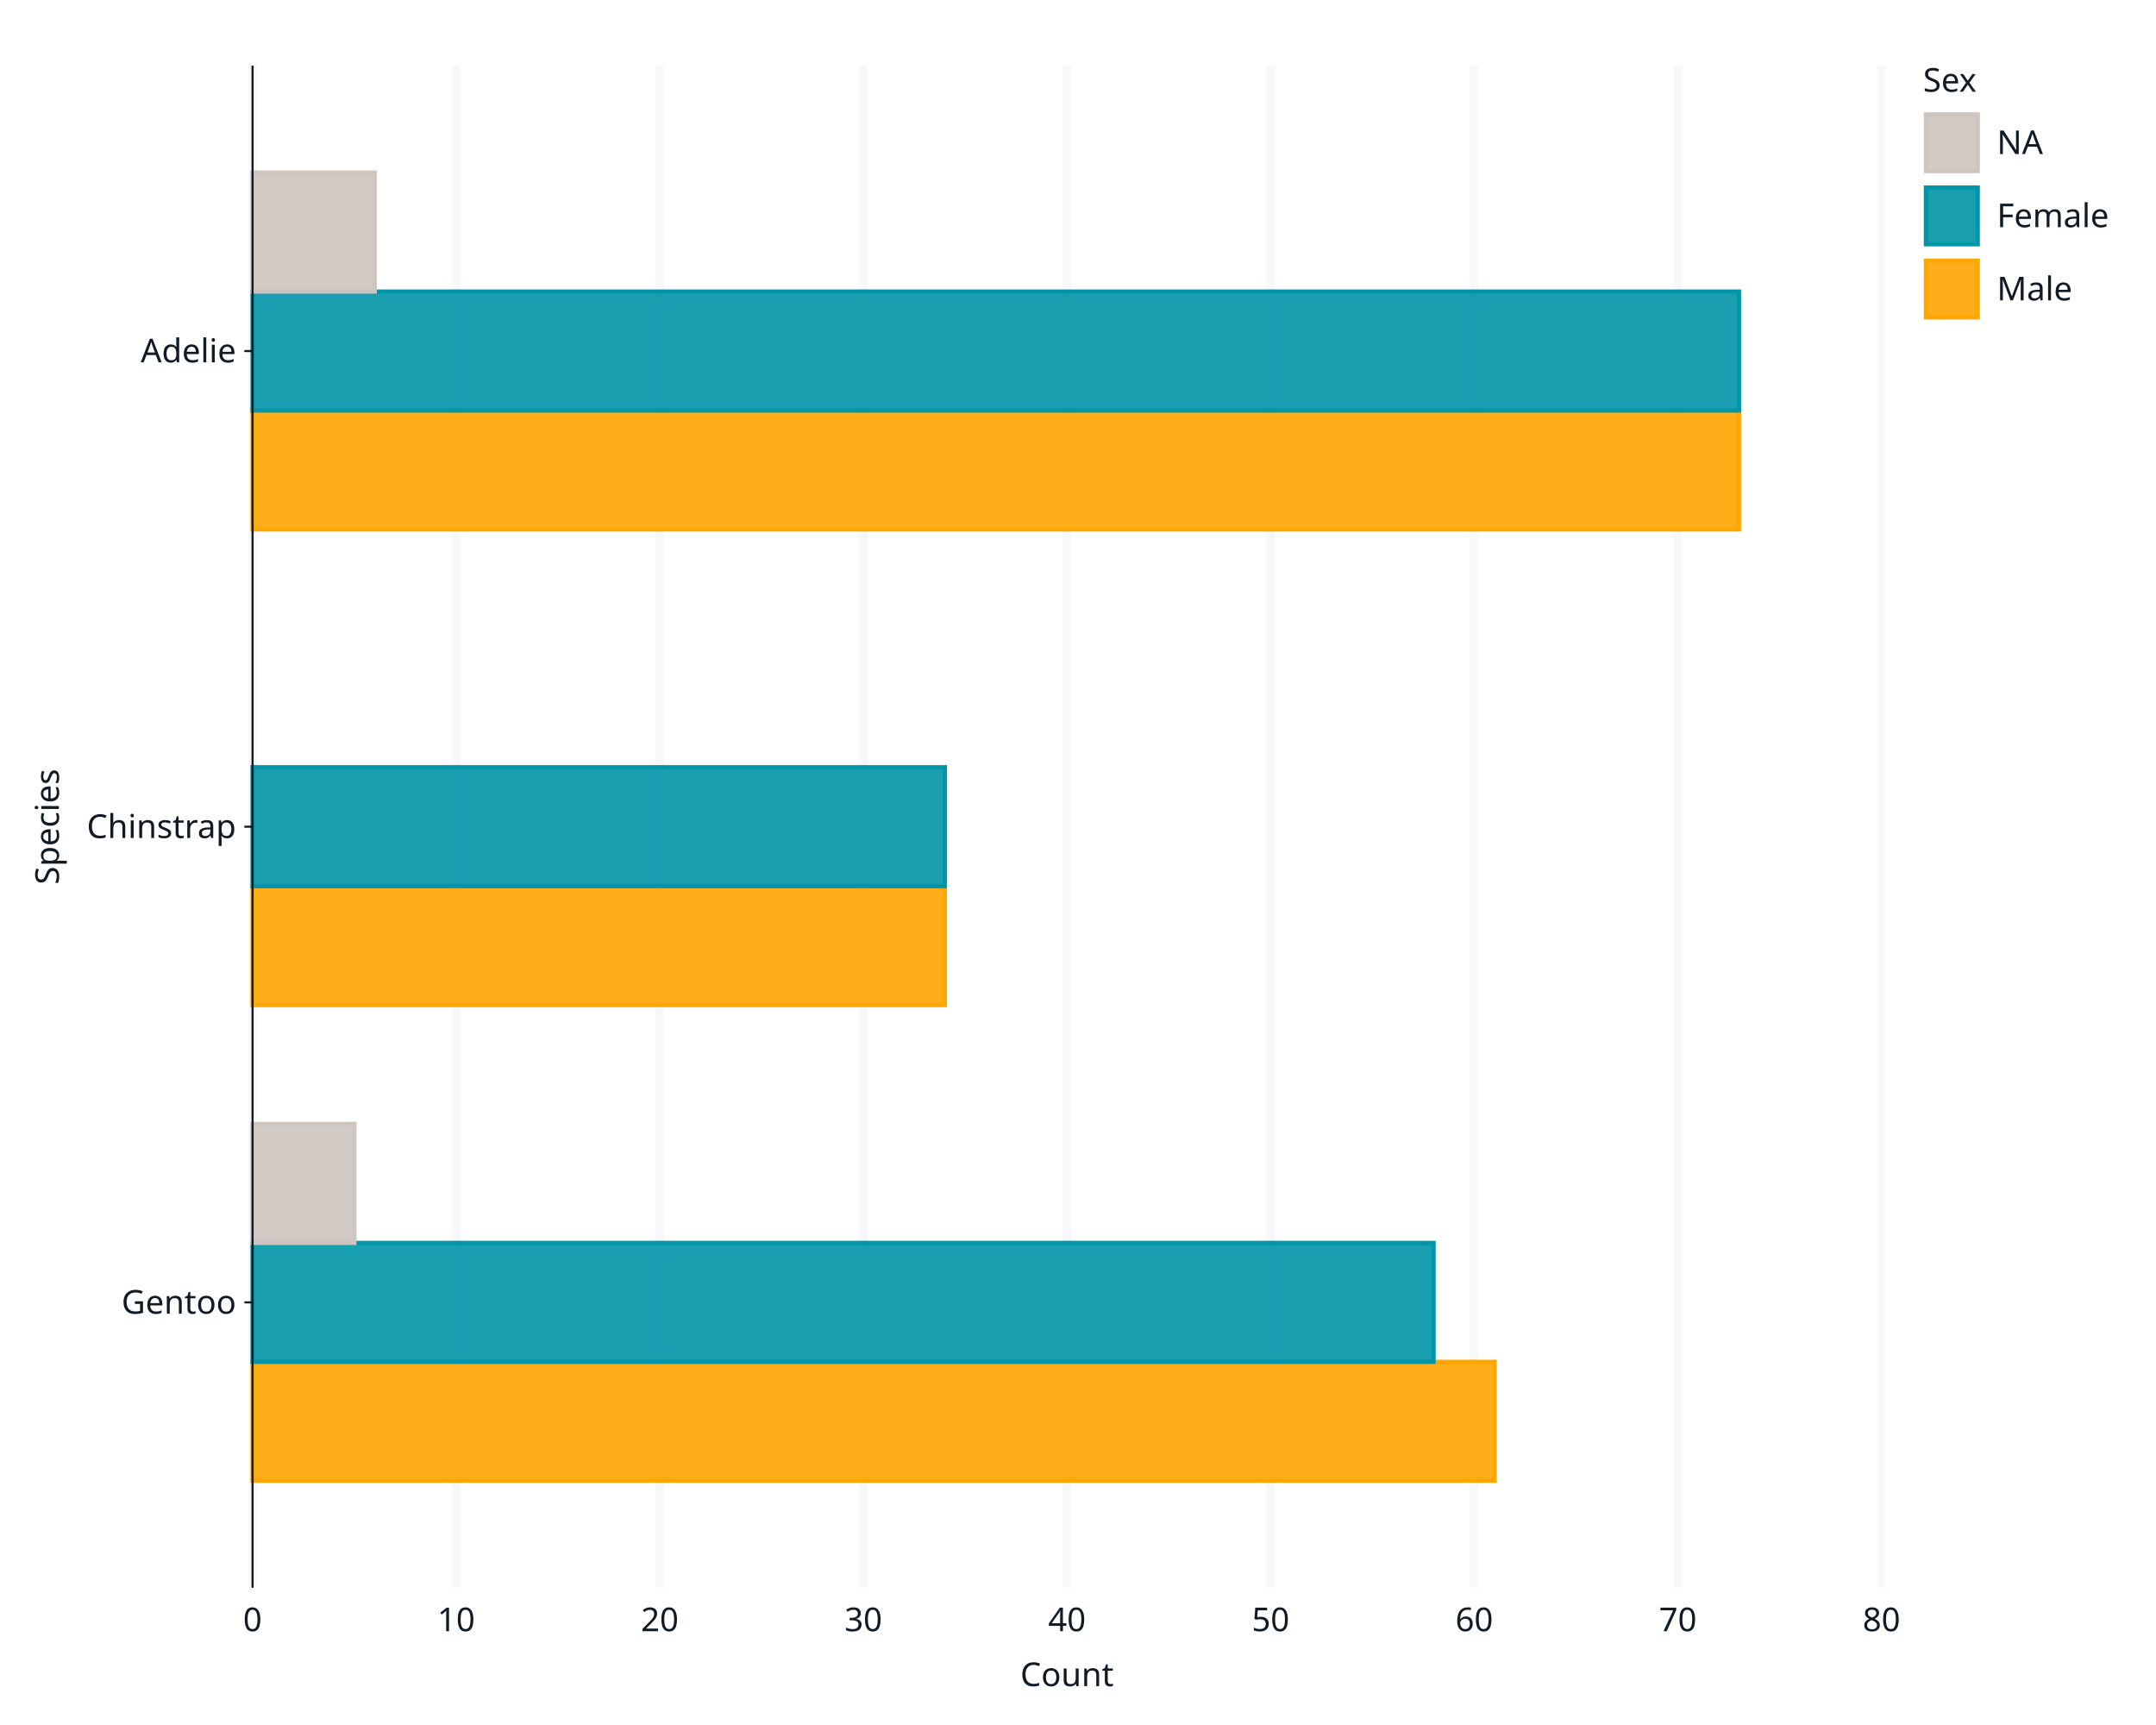
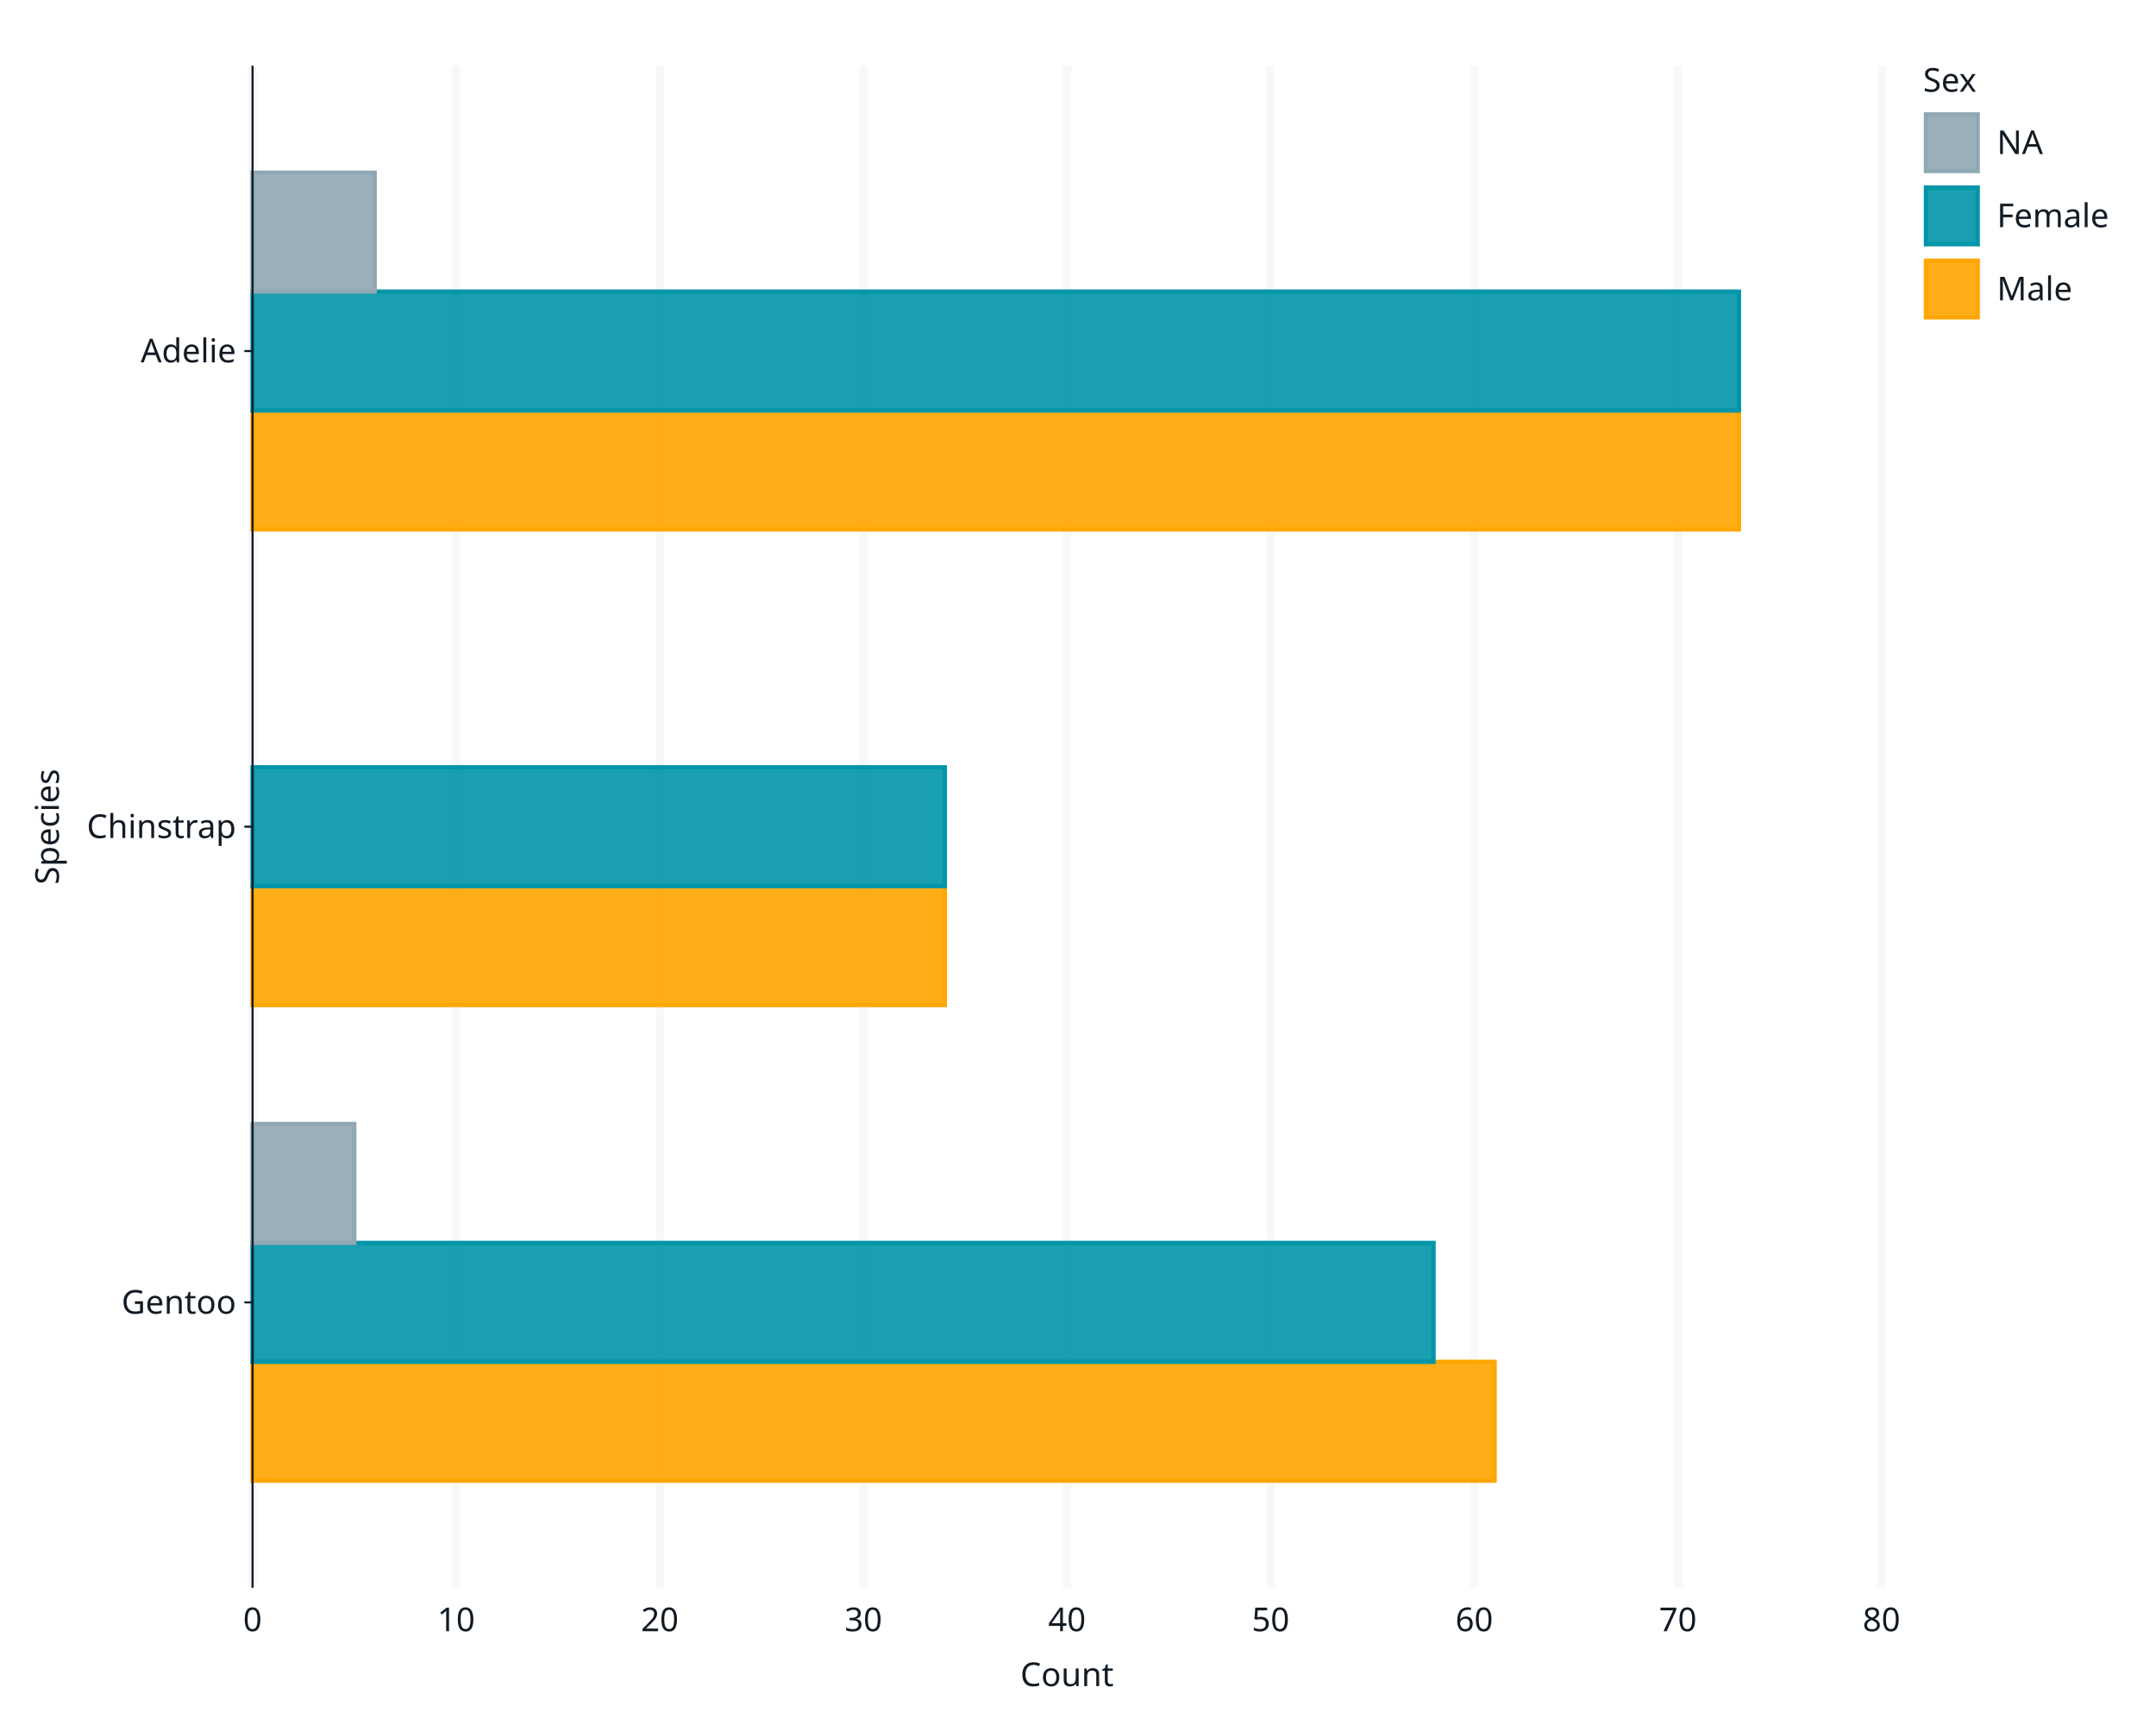
<svg xmlns="http://www.w3.org/2000/svg" class="svglite" data-engine-version="2.0" width="720.00pt" height="576.00pt" viewBox="0 0 720.00 576.00">
  <defs>
    <style type="text/css">
    .svglite line, .svglite polyline, .svglite polygon, .svglite path, .svglite rect, .svglite circle {
      fill: none;
      stroke: #000000;
      stroke-linecap: round;
      stroke-linejoin: round;
      stroke-miterlimit: 10.00;
    }
  </style>
  </defs>
  <rect width="100%" height="100%" style="stroke: none; fill: #FFFFFF;" />
  <defs>
    <clipPath id="cpMC4wMHw3MjAuMDB8MC4wMHw1NzYuMDA=">
      <rect x="0.00" y="0.00" width="720.00" height="576.00" />
    </clipPath>
  </defs>
  <g clip-path="url(#cpMC4wMHw3MjAuMDB8MC4wMHw1NzYuMDA=)">
    <rect x="0" y="0.00" width="720.00" height="576.00" style="stroke-width: 1.07; stroke: #FFFFFF; fill: #FFFFFF;" />
    <rect x="84.34" y="21.92" width="544.00" height="508.26" style="stroke-width: 1.07; stroke: #FFFFFF; fill: #FFFFFF;" />
    <polyline points="84.34,530.17 84.34,21.92 " style="stroke-width: 2.84; stroke: #F6F8FA; stroke-linecap: butt;" />
    <polyline points="152.34,530.17 152.34,21.92 " style="stroke-width: 2.84; stroke: #F6F8FA; stroke-linecap: butt;" />
    <polyline points="220.33,530.17 220.33,21.92 " style="stroke-width: 2.84; stroke: #F6F8FA; stroke-linecap: butt;" />
    <polyline points="288.33,530.17 288.33,21.92 " style="stroke-width: 2.84; stroke: #F6F8FA; stroke-linecap: butt;" />
    <polyline points="356.33,530.17 356.33,21.92 " style="stroke-width: 2.84; stroke: #F6F8FA; stroke-linecap: butt;" />
    <polyline points="424.33,530.17 424.33,21.92 " style="stroke-width: 2.84; stroke: #F6F8FA; stroke-linecap: butt;" />
    <polyline points="492.33,530.17 492.33,21.92 " style="stroke-width: 2.84; stroke: #F6F8FA; stroke-linecap: butt;" />
    <polyline points="560.33,530.17 560.33,21.92 " style="stroke-width: 2.84; stroke: #F6F8FA; stroke-linecap: butt;" />
    <polyline points="628.33,530.17 628.33,21.92 " style="stroke-width: 2.84; stroke: #F6F8FA; stroke-linecap: butt;" />
    <rect x="84.34" y="454.73" width="414.80" height="39.71" style="stroke-width: 1.41; stroke: #FFA600; stroke-linecap: butt; stroke-linejoin: miter; fill: #FFA600; fill-opacity: 0.90;" />
    <rect x="84.34" y="415.02" width="394.40" height="39.71" style="stroke-width: 1.41; stroke: #0095A8; stroke-linecap: butt; stroke-linejoin: miter; fill: #0095A8; fill-opacity: 0.90;" />
-     <rect x="84.34" y="375.31" width="34.00" height="39.71" style="stroke-width: 1.41; stroke: #CDC5BF; stroke-linecap: butt; stroke-linejoin: miter; fill: #CDC5BF; fill-opacity: 0.90;" />
+     <rect x="84.34" y="375.31" width="34.00" height="39.71" style="stroke-width: 1.41; stroke: #8FA8B4; stroke-linecap: butt; stroke-linejoin: miter; fill: #8FA8B4; fill-opacity: 0.90;" />
    <rect x="84.34" y="295.90" width="231.20" height="39.71" style="stroke-width: 1.41; stroke: #FFA600; stroke-linecap: butt; stroke-linejoin: miter; fill: #FFA600; fill-opacity: 0.90;" />
    <rect x="84.34" y="256.19" width="231.20" height="39.71" style="stroke-width: 1.41; stroke: #0095A8; stroke-linecap: butt; stroke-linejoin: miter; fill: #0095A8; fill-opacity: 0.90;" />
    <rect x="84.34" y="137.07" width="496.40" height="39.71" style="stroke-width: 1.41; stroke: #FFA600; stroke-linecap: butt; stroke-linejoin: miter; fill: #FFA600; fill-opacity: 0.90;" />
    <rect x="84.34" y="97.36" width="496.40" height="39.71" style="stroke-width: 1.41; stroke: #0095A8; stroke-linecap: butt; stroke-linejoin: miter; fill: #0095A8; fill-opacity: 0.90;" />
-     <rect x="84.34" y="57.65" width="40.80" height="39.71" style="stroke-width: 1.41; stroke: #CDC5BF; stroke-linecap: butt; stroke-linejoin: miter; fill: #CDC5BF; fill-opacity: 0.90;" />
+     <rect x="84.34" y="57.65" width="40.80" height="39.71" style="stroke-width: 1.41; stroke: #8FA8B4; stroke-linecap: butt; stroke-linejoin: miter; fill: #8FA8B4; fill-opacity: 0.90;" />
    <polyline points="84.34,530.17 84.34,21.92 " style="stroke-width: 0.70; stroke: #121B24; stroke-linecap: butt;" />
    <text x="78.86" y="438.66" text-anchor="end" style="font-size: 11.00px; fill: #121B24; font-family: sans;" textLength="36.09px" lengthAdjust="spacingAndGlyphs">Gentoo</text>
    <text x="78.86" y="279.83" text-anchor="end" style="font-size: 11.00px; fill: #121B24; font-family: sans;" textLength="47.08px" lengthAdjust="spacingAndGlyphs">Chinstrap</text>
    <text x="78.86" y="121.00" text-anchor="end" style="font-size: 11.00px; fill: #121B24; font-family: sans;" textLength="30.58px" lengthAdjust="spacingAndGlyphs">Adelie</text>
    <polyline points="81.60,434.88 84.34,434.88 " style="stroke-width: 0.70; stroke: #121B24; stroke-linecap: butt;" />
    <polyline points="81.60,276.05 84.34,276.05 " style="stroke-width: 0.70; stroke: #121B24; stroke-linecap: butt;" />
    <polyline points="81.60,117.22 84.34,117.22 " style="stroke-width: 0.70; stroke: #121B24; stroke-linecap: butt;" />
    <text x="84.34" y="544.68" text-anchor="middle" style="font-size: 11.00px; fill: #121B24; font-family: sans;" textLength="6.12px" lengthAdjust="spacingAndGlyphs">0</text>
    <text x="152.34" y="544.68" text-anchor="middle" style="font-size: 11.00px; fill: #121B24; font-family: sans;" textLength="12.24px" lengthAdjust="spacingAndGlyphs">10</text>
    <text x="220.33" y="544.68" text-anchor="middle" style="font-size: 11.00px; fill: #121B24; font-family: sans;" textLength="12.24px" lengthAdjust="spacingAndGlyphs">20</text>
    <text x="288.33" y="544.68" text-anchor="middle" style="font-size: 11.00px; fill: #121B24; font-family: sans;" textLength="12.24px" lengthAdjust="spacingAndGlyphs">30</text>
    <text x="356.33" y="544.68" text-anchor="middle" style="font-size: 11.00px; fill: #121B24; font-family: sans;" textLength="12.24px" lengthAdjust="spacingAndGlyphs">40</text>
    <text x="424.33" y="544.68" text-anchor="middle" style="font-size: 11.00px; fill: #121B24; font-family: sans;" textLength="12.24px" lengthAdjust="spacingAndGlyphs">50</text>
    <text x="492.33" y="544.68" text-anchor="middle" style="font-size: 11.00px; fill: #121B24; font-family: sans;" textLength="12.24px" lengthAdjust="spacingAndGlyphs">60</text>
    <text x="560.33" y="544.68" text-anchor="middle" style="font-size: 11.00px; fill: #121B24; font-family: sans;" textLength="12.24px" lengthAdjust="spacingAndGlyphs">70</text>
    <text x="628.33" y="544.68" text-anchor="middle" style="font-size: 11.00px; fill: #121B24; font-family: sans;" textLength="12.24px" lengthAdjust="spacingAndGlyphs">80</text>
    <text x="356.33" y="563.02" text-anchor="middle" style="font-size: 11.00px; fill: #121B24; font-family: sans;" textLength="29.36px" lengthAdjust="spacingAndGlyphs">Count</text>
    <text transform="translate(19.67,276.05) rotate(-90)" text-anchor="middle" style="font-size: 11.00px; fill: #121B24; font-family: sans;" textLength="39.14px" lengthAdjust="spacingAndGlyphs">Species</text>
    <rect x="634.00" y="21.92" width="64.08" height="93.22" style="stroke-width: 1.07; stroke: #FFFFFF; fill: #FFFFFF;" />
    <text x="642.22" y="30.63" style="font-size: 11.00px; fill: #121B24; font-family: sans;" textLength="18.96px" lengthAdjust="spacingAndGlyphs">Sex</text>
    <rect x="642.22" y="37.25" width="19.18" height="20.81" style="stroke-width: 1.07; stroke: #FFFFFF; fill: #FFFFFF;" />
-     <rect x="643.16" y="38.19" width="17.31" height="18.94" style="stroke-width: 1.41; stroke: #CDC5BF; stroke-linecap: butt; stroke-linejoin: miter; fill: #CDC5BF; fill-opacity: 0.90;" />
+     <rect x="643.16" y="38.19" width="17.31" height="18.94" style="stroke-width: 1.41; stroke: #8FA8B4; stroke-linecap: butt; stroke-linejoin: miter; fill: #8FA8B4; fill-opacity: 0.90;" />
    <rect x="642.22" y="61.68" width="19.18" height="20.81" style="stroke-width: 1.07; stroke: #FFFFFF; fill: #FFFFFF;" />
    <rect x="643.16" y="62.62" width="17.31" height="18.94" style="stroke-width: 1.41; stroke: #0095A8; stroke-linecap: butt; stroke-linejoin: miter; fill: #0095A8; fill-opacity: 0.90;" />
    <rect x="642.22" y="86.11" width="19.18" height="20.81" style="stroke-width: 1.07; stroke: #FFFFFF; fill: #FFFFFF;" />
    <rect x="643.16" y="87.04" width="17.31" height="18.94" style="stroke-width: 1.41; stroke: #FFA600; stroke-linecap: butt; stroke-linejoin: miter; fill: #FFA600; fill-opacity: 0.90;" />
    <text x="666.88" y="51.44" style="font-size: 11.00px; fill: #121B24; font-family: sans;" textLength="15.29px" lengthAdjust="spacingAndGlyphs">NA</text>
    <text x="666.88" y="75.87" style="font-size: 11.00px; fill: #121B24; font-family: sans;" textLength="36.68px" lengthAdjust="spacingAndGlyphs">Female</text>
    <text x="666.88" y="100.30" style="font-size: 11.00px; fill: #121B24; font-family: sans;" textLength="23.85px" lengthAdjust="spacingAndGlyphs">Male</text>
  </g>
</svg>
